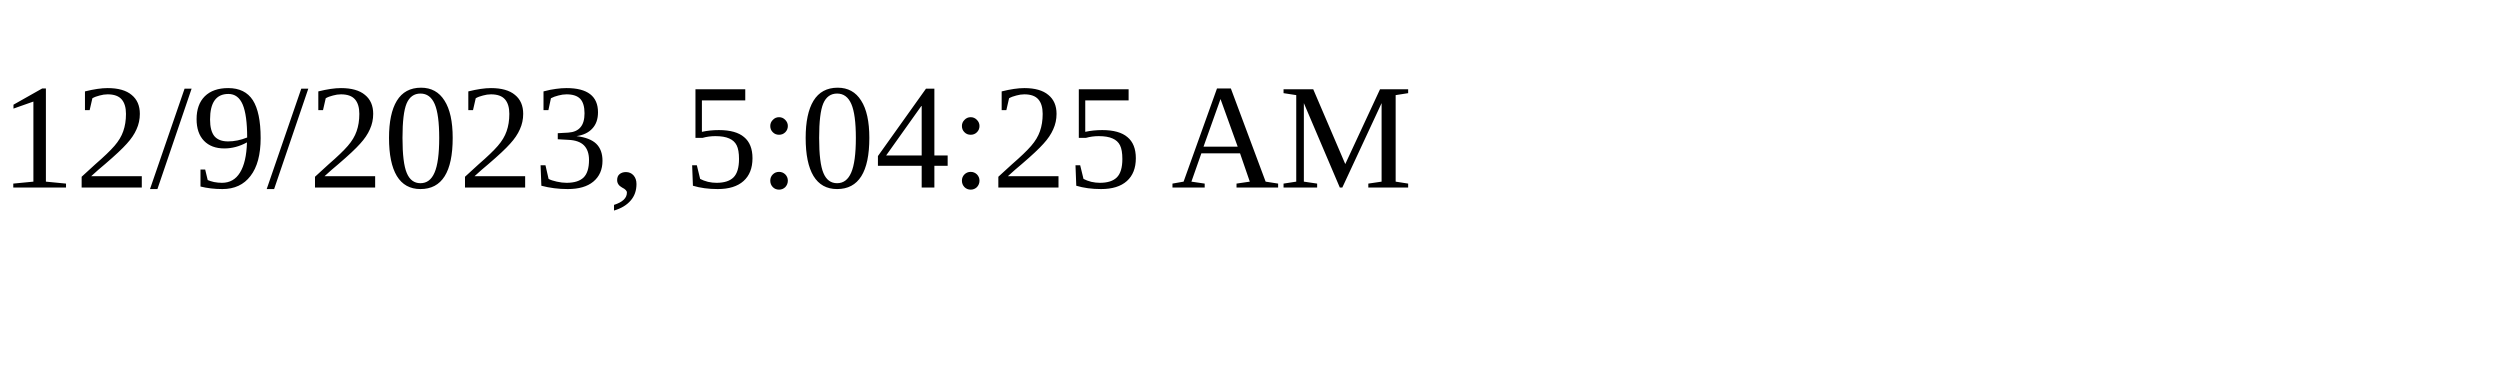
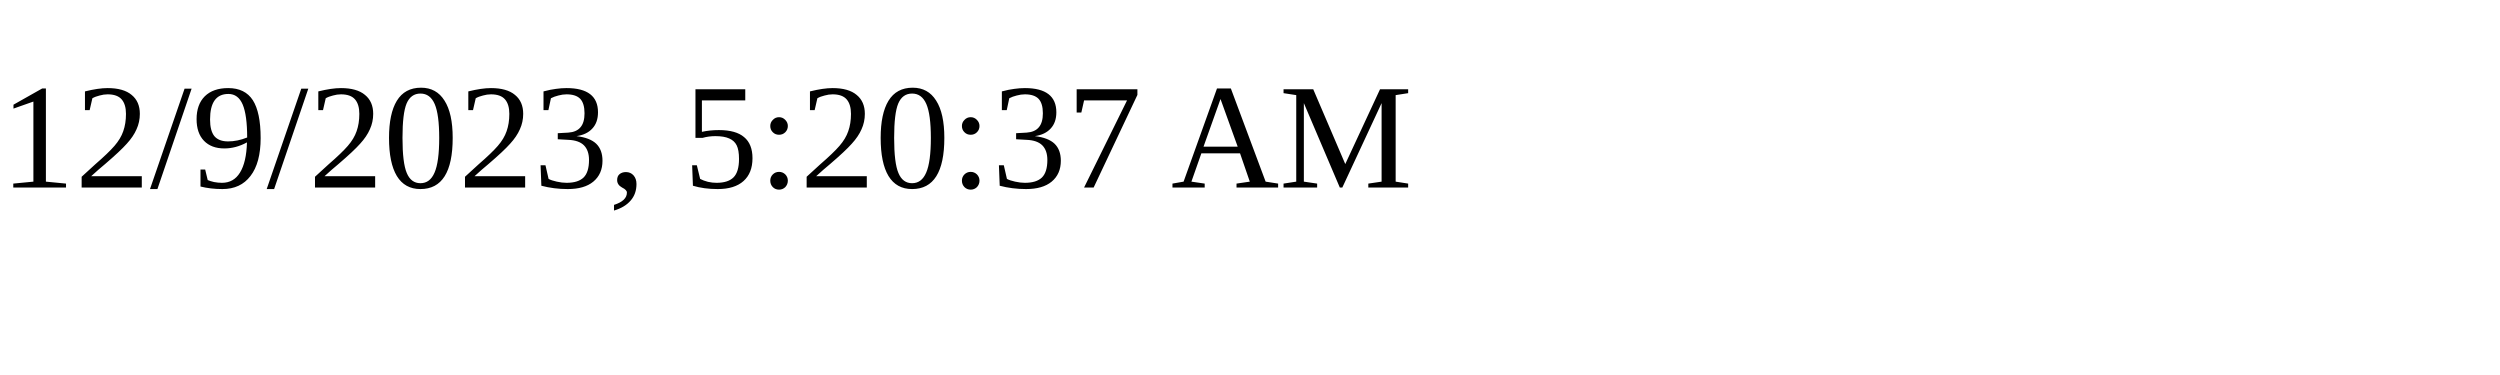
<svg xmlns="http://www.w3.org/2000/svg" height="30" width="200">
-   <text x="0" y="15">12/9/2023, 5:04:25 AM</text>
+   <text x="0" y="15">12/9/2023, 5:20:37 AM</text>
</svg>
